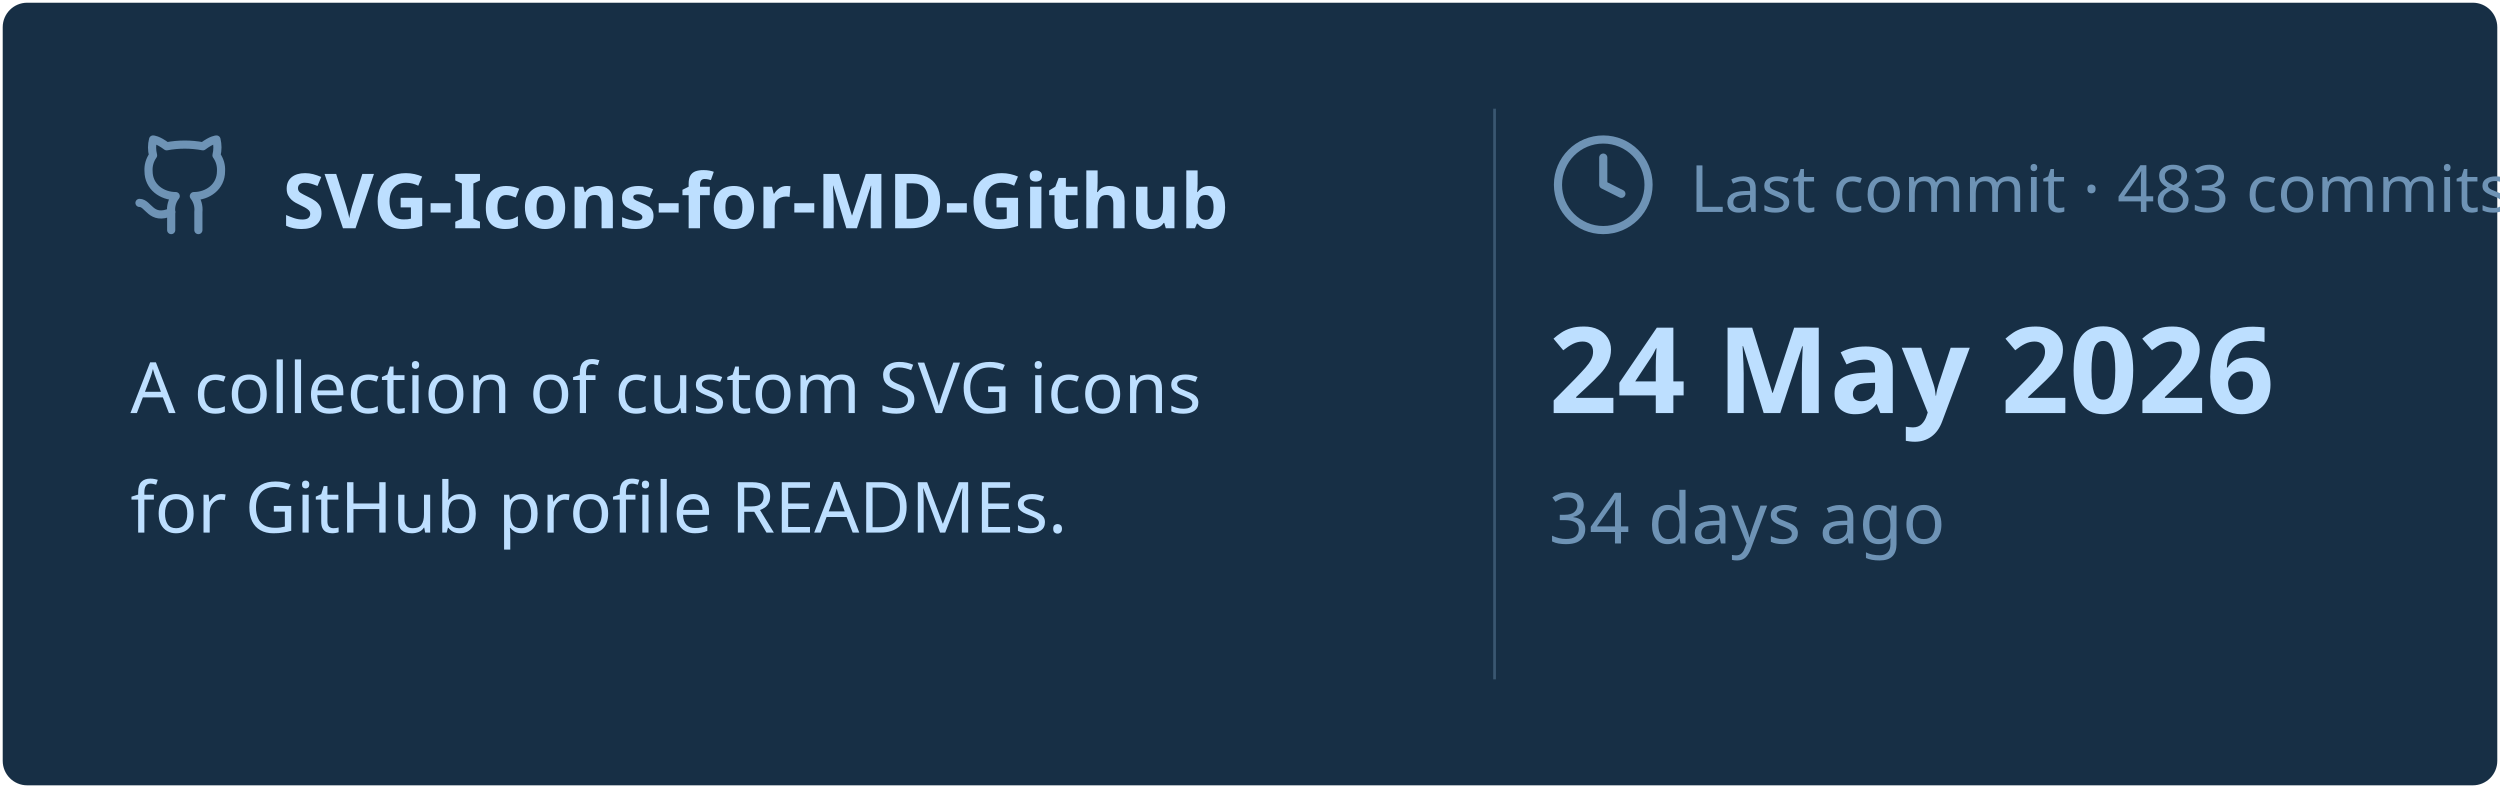
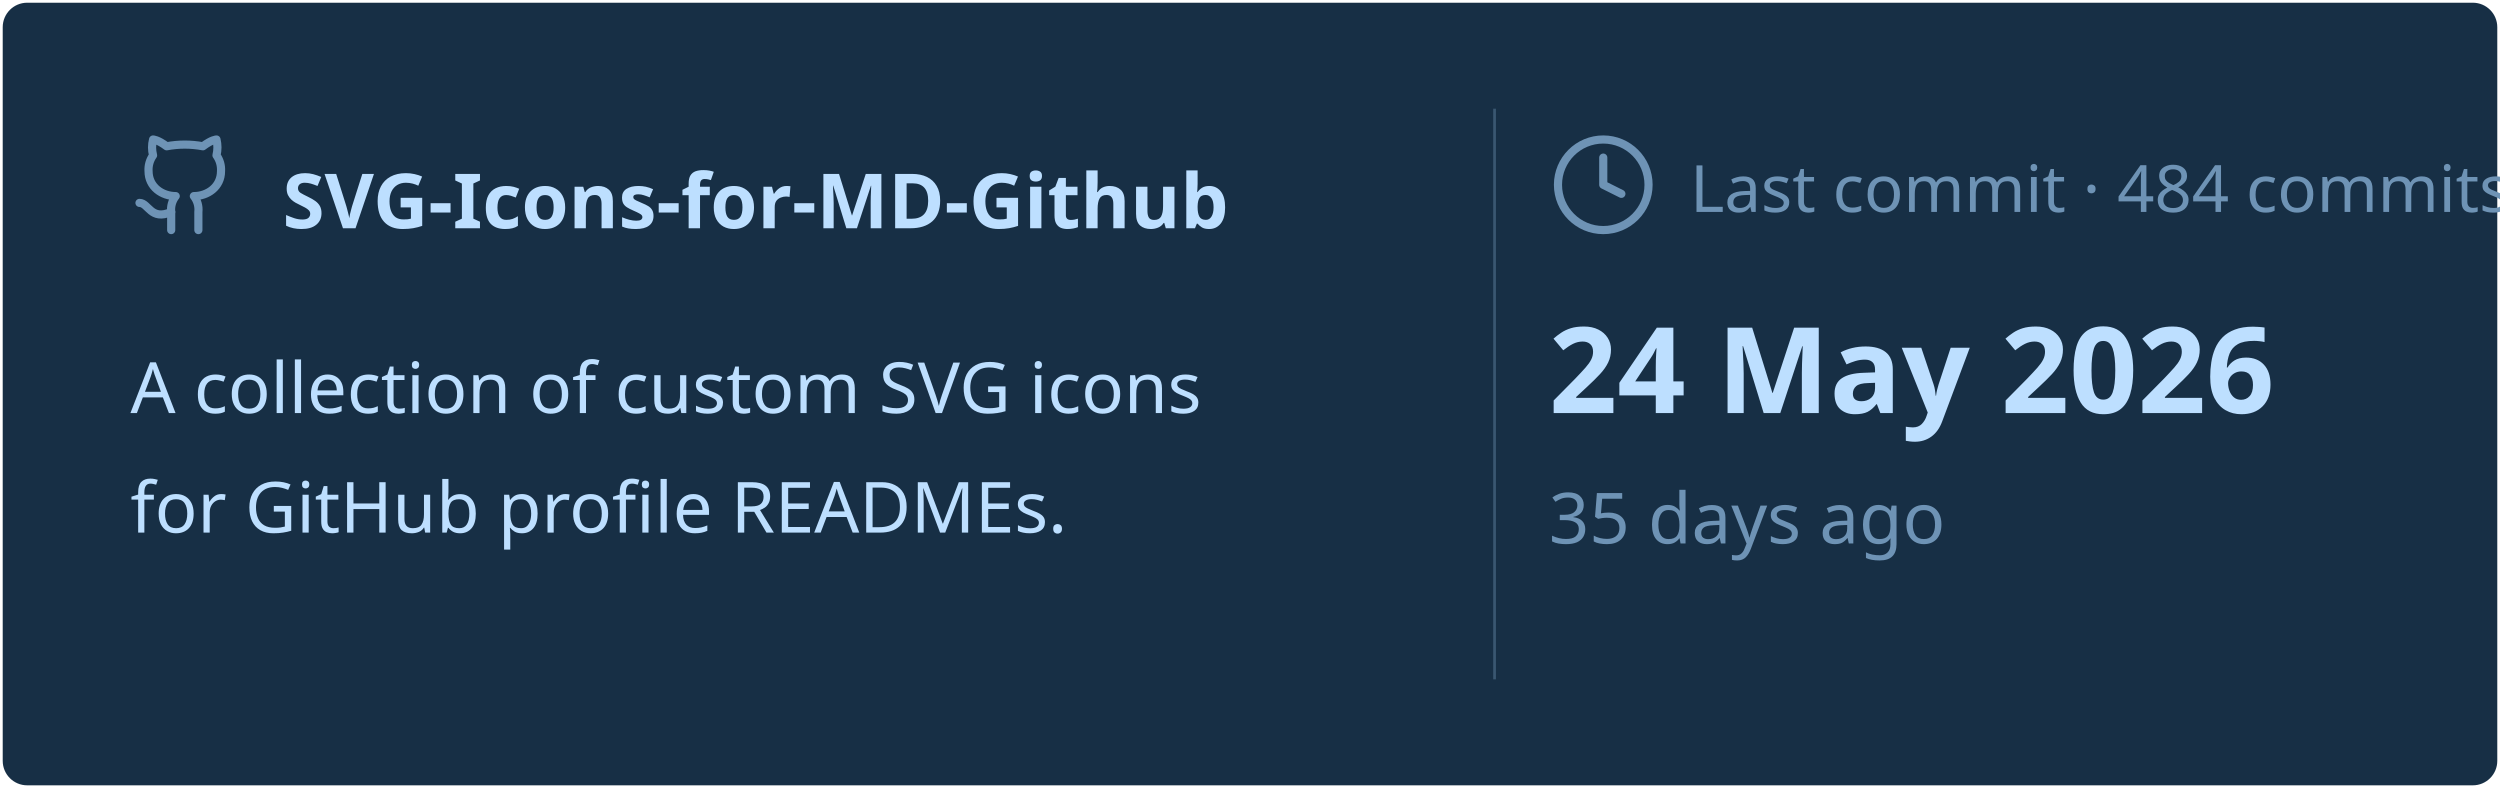
<svg xmlns="http://www.w3.org/2000/svg" viewBox="0 0 460 145" width="460px" height="145px">
  <rect stroke="#000000" stroke-opacity="0" fill="#172F45" rx="4.5" x="0.5" y="0.5" width="459" height="144" />
  <g transform="translate(24, 42)">
    <svg x="0" y="-18" width="20" height="20" viewBox="0 0 24 24" fill="none" stroke="#6E93B5" stroke-width="1.8" stroke-linecap="round" stroke-linejoin="round">
      <path d="M15 22v-4a4.8 4.8 0 0 0-1-3.5c3 0 6-2 6-5.5.08-1.25-.27-2.48-1-3.5.28-1.15.28-2.35 0-3.5 0 0-1 0-3 1.5-2.64-.5-5.36-.5-8 0C6 2 5 2 5 2c-.3 1.15-.3 2.35 0 3.5A5.403 5.403 0 0 0 4 9c0 3.5 3 5.5 6 5.5-.39.49-.68 1.05-.85 1.65-.17.6-.22 1.23-.15 1.85v4" />
      <path d="M9 18c-4.51 2-5-2-7-2" />
    </svg>
    <text x="28" y="0" font-family="&quot;Segoe UI&quot;, Ubuntu, sans-serif" font-size="14" font-weight="700" fill="#BDDFFF">SVG-Icons-for-MD-Github</text>
  </g>
  <text x="24" y="76" font-family="&quot;Segoe UI&quot;, Ubuntu, sans-serif" font-size="13" font-weight="400" fill="#BDDFFF">A collection of custom SVG icons</text>
  <text x="24" y="98" font-family="&quot;Segoe UI&quot;, Ubuntu, sans-serif" font-size="13" font-weight="400" fill="#BDDFFF">for GitHub profile READMEs.</text>
  <line x1="275" y1="20" x2="275" y2="125" stroke="#6E93B5" stroke-width="0.5" stroke-opacity="0.4" />
  <svg x="285" y="24" width="20" height="20" viewBox="0 0 24 24" fill="none" stroke="#6E93B5" stroke-width="1.8" stroke-linecap="round" stroke-linejoin="round">
    <circle cx="12" cy="12" r="10" />
    <polyline points="12 6 12 12 16 14" />
  </svg>
-   <text x="311" y="39" font-family="&quot;Segoe UI&quot;, Ubuntu, sans-serif" font-size="12" font-weight="400" fill="#6E93B5">Last commit · 483 commits</text>
+   <text x="311" y="39" font-family="&quot;Segoe UI&quot;, Ubuntu, sans-serif" font-size="12" font-weight="400" fill="#6E93B5">Last commit · 484 commits</text>
  <text x="285" y="76" font-family="&quot;Segoe UI&quot;, Ubuntu, sans-serif" font-size="22" font-weight="700" fill="#BDDFFF">24 May 2026</text>
-   <text x="285" y="100" font-family="&quot;Segoe UI&quot;, Ubuntu, sans-serif" font-size="13" font-weight="400" fill="#6E93B5">34 days ago</text>
+   <text x="285" y="100" font-family="&quot;Segoe UI&quot;, Ubuntu, sans-serif" font-size="13" font-weight="400" fill="#6E93B5">35 days ago</text>
</svg>
